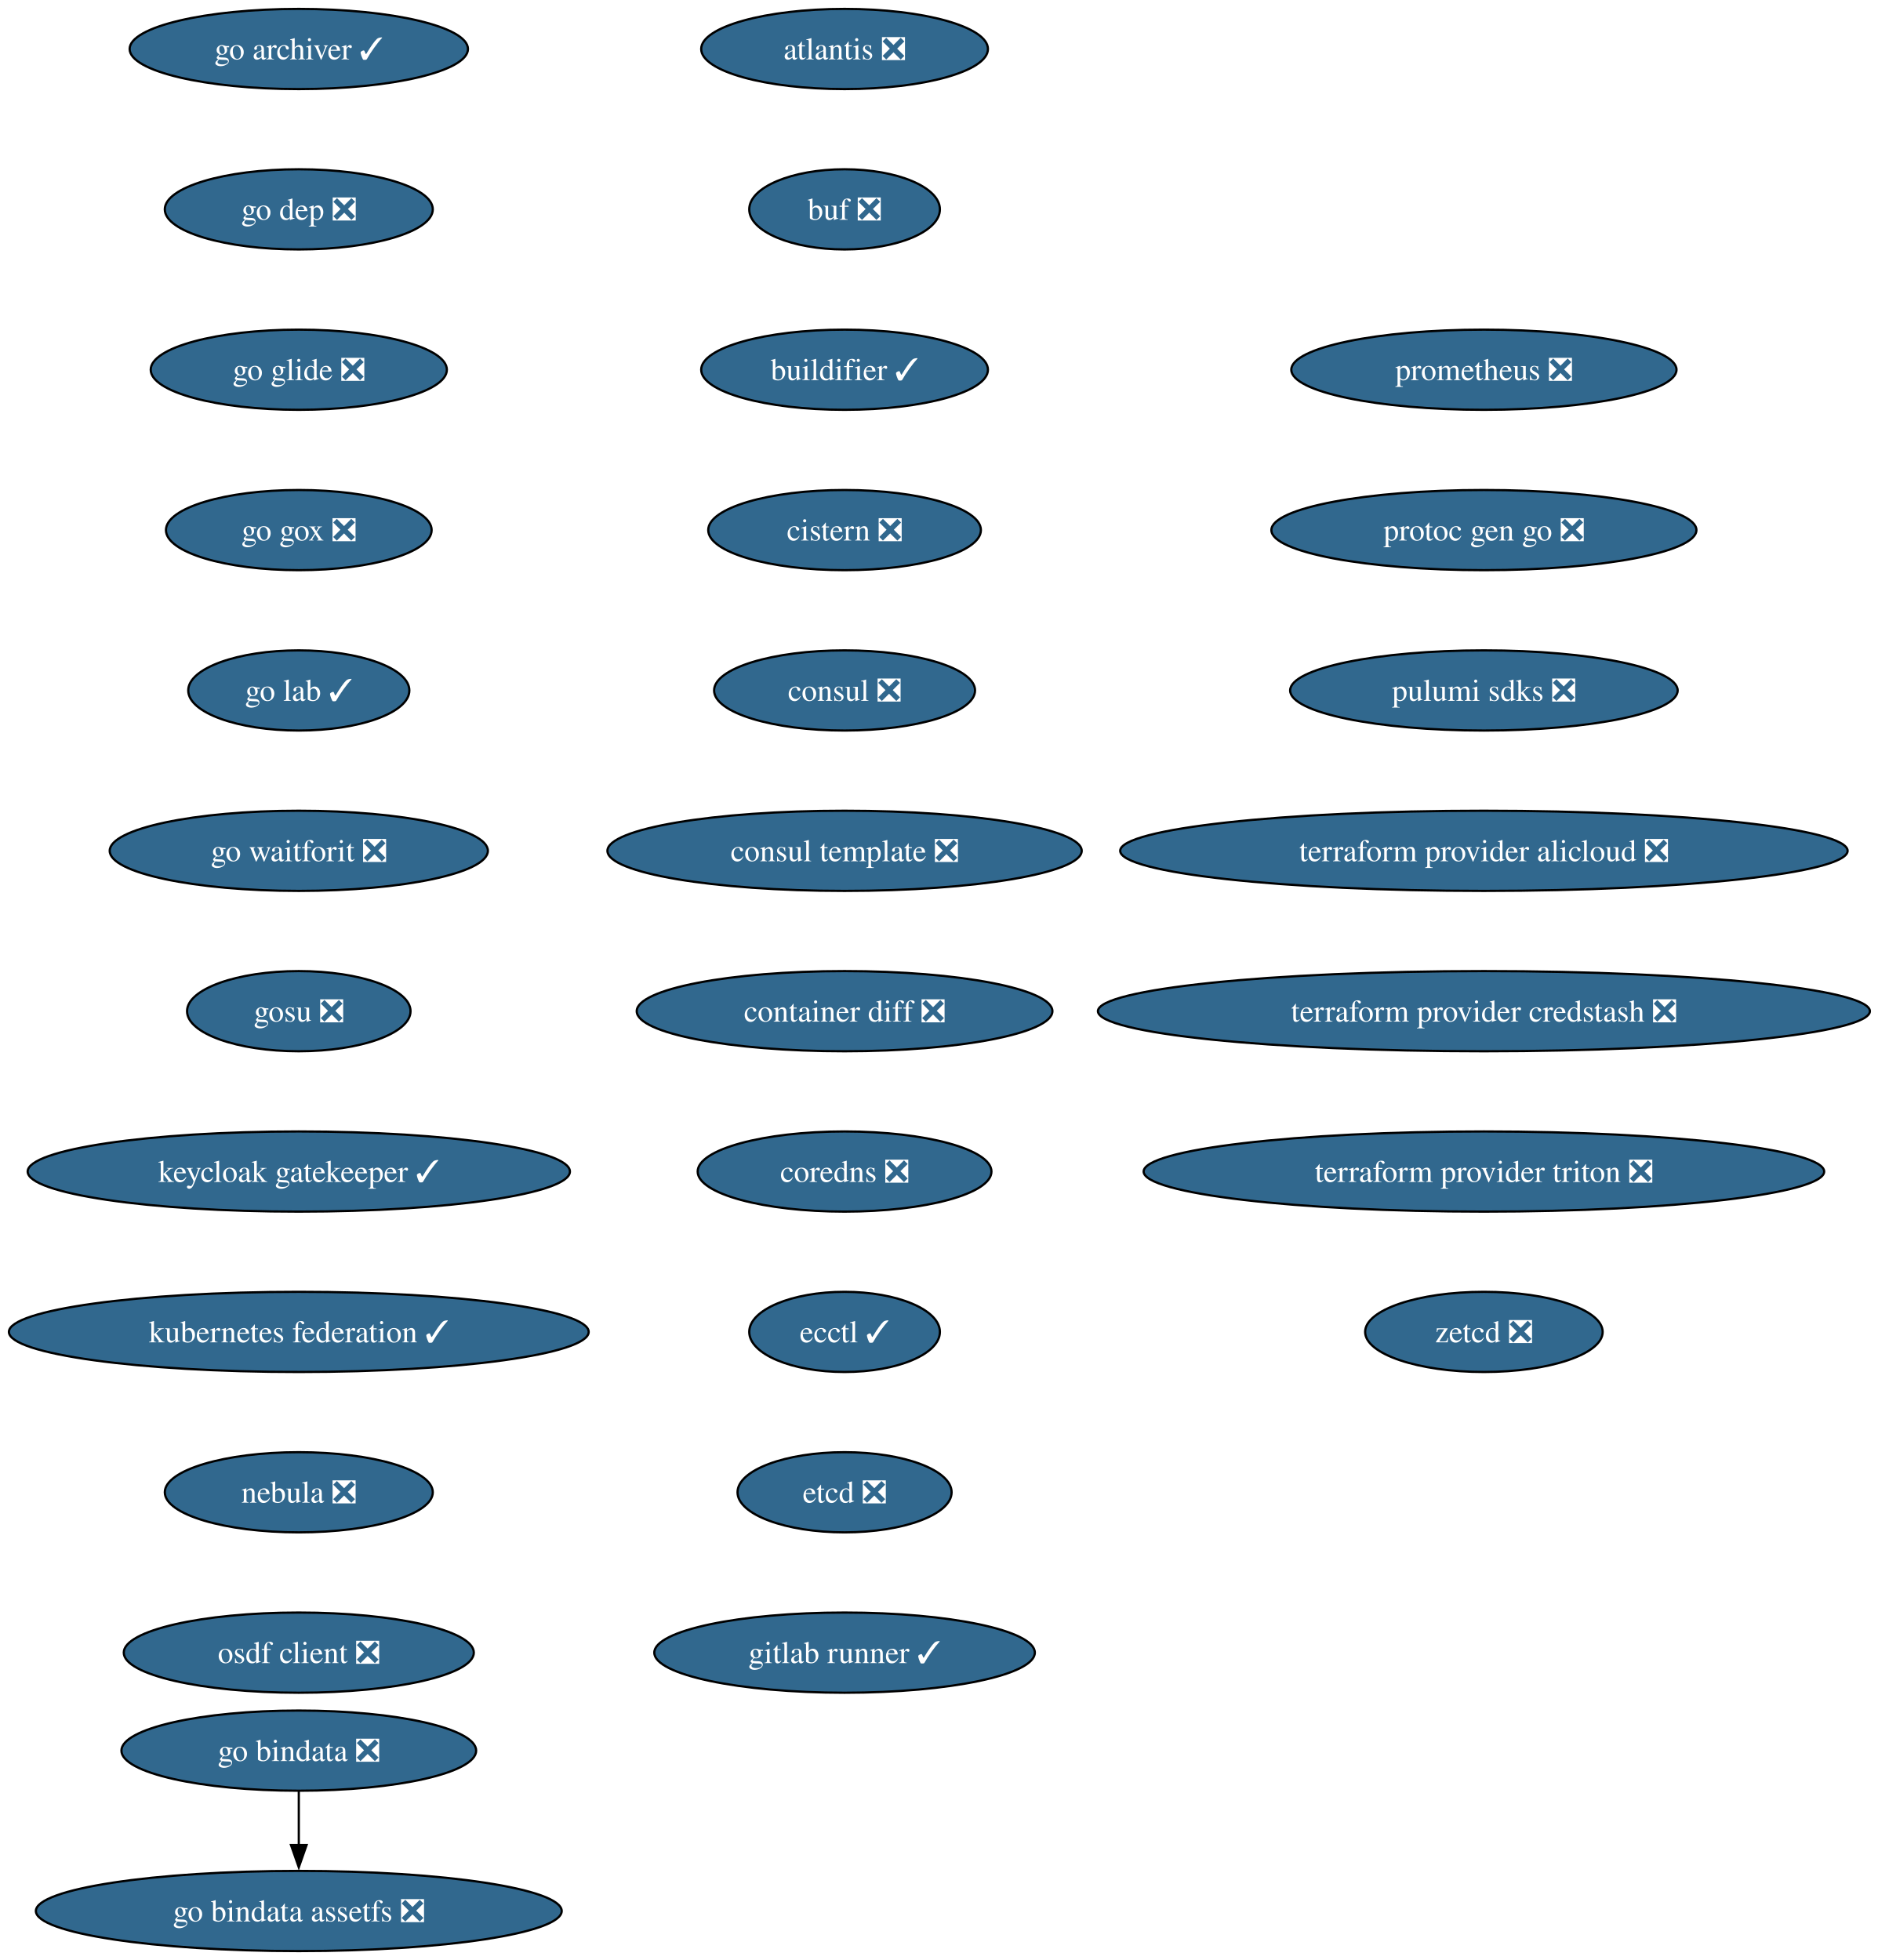
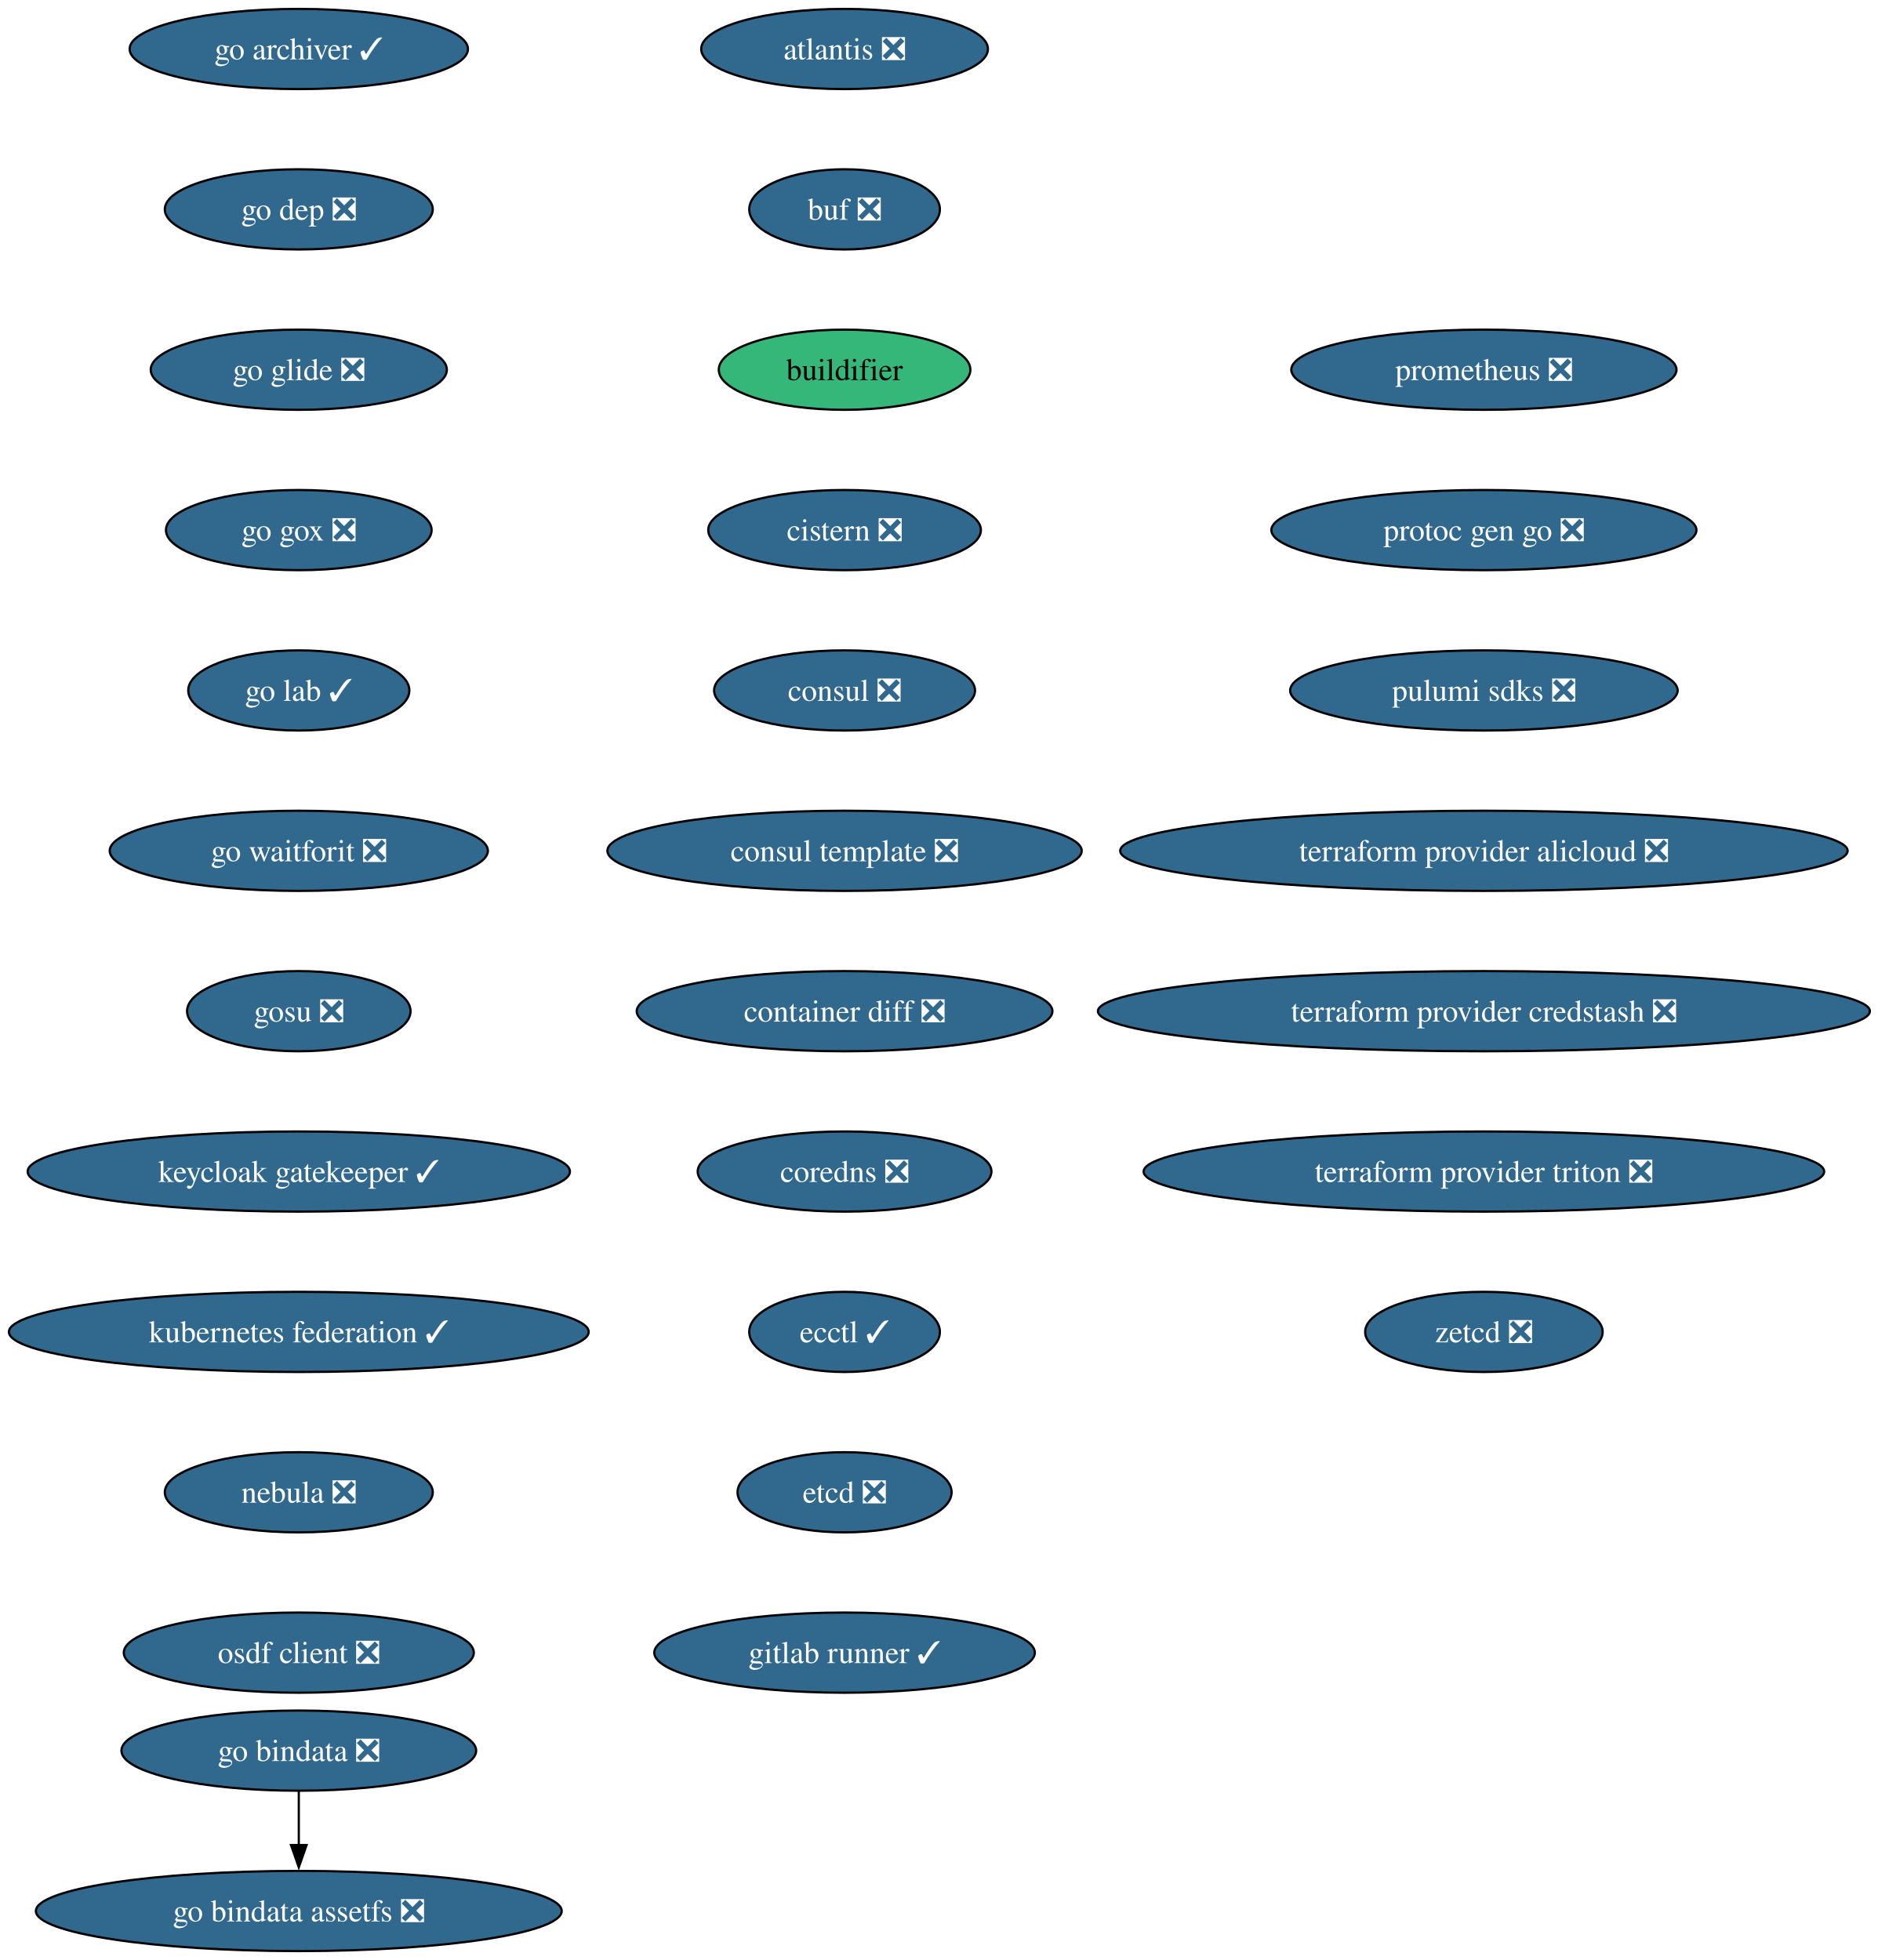
<svg xmlns="http://www.w3.org/2000/svg" xmlns:xlink="http://www.w3.org/1999/xlink" width="843pt" height="880pt" viewBox="0.00 0.00 843.00 880.00">
  <g id="graph0" class="graph" transform="scale(1 1) rotate(0) translate(4 876)">
    <polygon fill="white" stroke="none" points="-4,4 -4,-876 839.39,-876 839.39,4 -4,4" />
    <g id="node1" class="node">
      <g id="a_node1">
        <a xlink:href="https://github.com/conda-forge/atlantis-feedstock/pull/25" xlink:title="atlantis ❎">
          <ellipse fill="#31688e" stroke="black" cx="375.13" cy="-854" rx="64.36" ry="18" />
          <text xml:space="preserve" text-anchor="middle" x="375.13" y="-849.33" font-family="Times,serif" font-size="14.00" fill="white">atlantis ❎</text>
        </a>
      </g>
    </g>
    <g id="node2" class="node">
      <g id="a_node2">
        <a xlink:href="https://github.com/conda-forge/buf-feedstock/pull/44" xlink:title="buf ❎">
          <ellipse fill="#31688e" stroke="black" cx="375.13" cy="-782" rx="42.79" ry="18" />
          <text xml:space="preserve" text-anchor="middle" x="375.13" y="-777.33" font-family="Times,serif" font-size="14.00" fill="white">buf ❎</text>
        </a>
      </g>
    </g>
    <g id="node3" class="node">
      <g id="a_node3">
-         <a xlink:href="https://github.com/conda-forge/buildifier-feedstock/pull/34" xlink:title="buildifier ✓">
-           <ellipse fill="#31688e" stroke="black" cx="375.13" cy="-710" rx="64.36" ry="18" />
-           <text xml:space="preserve" text-anchor="middle" x="375.13" y="-705.33" font-family="Times,serif" font-size="14.00" fill="white">buildifier ✓</text>
+         <a xlink:href="https://github.com/conda-forge/buildifier-feedstock" xlink:title="buildifier">
+           <ellipse fill="#35b779" stroke="black" cx="375.13" cy="-710" rx="56.47" ry="18" />
+           <text xml:space="preserve" text-anchor="middle" x="375.13" y="-705.33" font-family="Times,serif" font-size="14.00">buildifier</text>
        </a>
      </g>
    </g>
    <g id="node4" class="node">
      <g id="a_node4">
        <a xlink:href="https://github.com/conda-forge/cistern-feedstock/pull/2" xlink:title="cistern ❎">
          <ellipse fill="#31688e" stroke="black" cx="375.13" cy="-638" rx="61.2" ry="18" />
          <text xml:space="preserve" text-anchor="middle" x="375.13" y="-633.33" font-family="Times,serif" font-size="14.00" fill="white">cistern ❎</text>
        </a>
      </g>
    </g>
    <g id="node5" class="node">
      <g id="a_node5">
        <a xlink:href="https://github.com/conda-forge/consul-feedstock/pull/52" xlink:title="consul ❎">
          <ellipse fill="#31688e" stroke="black" cx="375.13" cy="-566" rx="58.57" ry="18" />
          <text xml:space="preserve" text-anchor="middle" x="375.13" y="-561.33" font-family="Times,serif" font-size="14.00" fill="white">consul ❎</text>
        </a>
      </g>
    </g>
    <g id="node6" class="node">
      <g id="a_node6">
        <a xlink:href="https://github.com/conda-forge/consul-template-feedstock/pull/16" xlink:title="consul template ❎">
          <ellipse fill="#31688e" stroke="black" cx="375.13" cy="-494" rx="106.45" ry="18" />
          <text xml:space="preserve" text-anchor="middle" x="375.13" y="-489.32" font-family="Times,serif" font-size="14.00" fill="white">consul template ❎</text>
        </a>
      </g>
    </g>
    <g id="node7" class="node">
      <g id="a_node7">
        <a xlink:href="https://github.com/conda-forge/container-diff-feedstock/pull/12" xlink:title="container diff ❎">
          <ellipse fill="#31688e" stroke="black" cx="375.13" cy="-422" rx="93.3" ry="18" />
          <text xml:space="preserve" text-anchor="middle" x="375.13" y="-417.32" font-family="Times,serif" font-size="14.00" fill="white">container diff ❎</text>
        </a>
      </g>
    </g>
    <g id="node8" class="node">
      <g id="a_node8">
        <a xlink:href="https://github.com/conda-forge/coredns-feedstock/pull/34" xlink:title="coredns ❎">
          <ellipse fill="#31688e" stroke="black" cx="375.13" cy="-350" rx="65.94" ry="18" />
          <text xml:space="preserve" text-anchor="middle" x="375.13" y="-345.32" font-family="Times,serif" font-size="14.00" fill="white">coredns ❎</text>
        </a>
      </g>
    </g>
    <g id="node9" class="node">
      <g id="a_node9">
        <a xlink:href="https://github.com/conda-forge/ecctl-feedstock/pull/14" xlink:title="ecctl ✓">
          <ellipse fill="#31688e" stroke="black" cx="375.13" cy="-278" rx="42.79" ry="18" />
          <text xml:space="preserve" text-anchor="middle" x="375.13" y="-273.32" font-family="Times,serif" font-size="14.00" fill="white">ecctl ✓</text>
        </a>
      </g>
    </g>
    <g id="node10" class="node">
      <g id="a_node10">
        <a xlink:href="https://github.com/conda-forge/etcd-feedstock/pull/43" xlink:title="etcd ❎">
          <ellipse fill="#31688e" stroke="black" cx="375.13" cy="-206" rx="48.05" ry="18" />
          <text xml:space="preserve" text-anchor="middle" x="375.13" y="-201.33" font-family="Times,serif" font-size="14.00" fill="white">etcd ❎</text>
        </a>
      </g>
    </g>
    <g id="node11" class="node">
      <g id="a_node11">
        <a xlink:href="https://github.com/conda-forge/gitlab-runner-feedstock/pull/11" xlink:title="gitlab runner ✓">
          <ellipse fill="#31688e" stroke="black" cx="375.13" cy="-134" rx="85.41" ry="18" />
          <text xml:space="preserve" text-anchor="middle" x="375.13" y="-129.32" font-family="Times,serif" font-size="14.00" fill="white">gitlab runner ✓</text>
        </a>
      </g>
    </g>
    <g id="node12" class="node">
      <g id="a_node12">
        <a xlink:href="https://github.com/conda-forge/go-archiver-feedstock/pull/19" xlink:title="go archiver ✓">
          <ellipse fill="#31688e" stroke="black" cx="130.13" cy="-854" rx="75.94" ry="18" />
          <text xml:space="preserve" text-anchor="middle" x="130.13" y="-849.33" font-family="Times,serif" font-size="14.00" fill="white">go archiver ✓</text>
        </a>
      </g>
    </g>
    <g id="node13" class="node">
      <g id="a_node13">
        <a xlink:href="https://github.com/conda-forge/go-dep-feedstock/pull/14" xlink:title="go dep ❎">
          <ellipse fill="#31688e" stroke="black" cx="130.13" cy="-782" rx="60.15" ry="18" />
          <text xml:space="preserve" text-anchor="middle" x="130.13" y="-777.33" font-family="Times,serif" font-size="14.00" fill="white">go dep ❎</text>
        </a>
      </g>
    </g>
    <g id="node16" class="node">
      <g id="a_node16">
        <a xlink:href="https://github.com/conda-forge/go-glide-feedstock/pull/3" xlink:title="go glide ❎">
          <ellipse fill="#31688e" stroke="black" cx="130.13" cy="-710" rx="66.47" ry="18" />
          <text xml:space="preserve" text-anchor="middle" x="130.13" y="-705.33" font-family="Times,serif" font-size="14.00" fill="white">go glide ❎</text>
        </a>
      </g>
    </g>
    <g id="node14" class="node">
      <g id="a_node14">
        <a xlink:href="https://github.com/conda-forge/go-bindata-feedstock/pull/2" xlink:title="go bindata ❎">
          <ellipse fill="#31688e" stroke="black" cx="130.13" cy="-90" rx="79.62" ry="18" />
          <text xml:space="preserve" text-anchor="middle" x="130.13" y="-85.33" font-family="Times,serif" font-size="14.00" fill="white">go bindata ❎</text>
        </a>
      </g>
    </g>
    <g id="node15" class="node">
      <g id="a_node15">
        <a xlink:href="https://github.com/conda-forge/go-bindata-assetfs-feedstock/pull/3" xlink:title="go bindata assetfs ❎">
          <ellipse fill="#31688e" stroke="black" cx="130.13" cy="-18" rx="118.02" ry="18" />
          <text xml:space="preserve" text-anchor="middle" x="130.13" y="-13.32" font-family="Times,serif" font-size="14.00" fill="white">go bindata assetfs ❎</text>
        </a>
      </g>
    </g>
    <g id="edge12" class="edge">
      <path fill="none" stroke="black" d="M130.13,-71.7C130.13,-64.41 130.13,-55.73 130.13,-47.54" />
      <polygon fill="black" stroke="black" points="133.63,-47.62 130.13,-37.62 126.63,-47.62 133.63,-47.62" />
    </g>
    <g id="node17" class="node">
      <g id="a_node17">
        <a xlink:href="https://github.com/conda-forge/go-gox-feedstock/pull/2" xlink:title="go gox ❎">
          <ellipse fill="#31688e" stroke="black" cx="130.13" cy="-638" rx="59.63" ry="18" />
          <text xml:space="preserve" text-anchor="middle" x="130.13" y="-633.33" font-family="Times,serif" font-size="14.00" fill="white">go gox ❎</text>
        </a>
      </g>
    </g>
    <g id="node18" class="node">
      <g id="a_node18">
        <a xlink:href="https://github.com/conda-forge/go-lab-feedstock/pull/6" xlink:title="go lab ✓">
          <ellipse fill="#31688e" stroke="black" cx="130.13" cy="-566" rx="49.63" ry="18" />
          <text xml:space="preserve" text-anchor="middle" x="130.13" y="-561.33" font-family="Times,serif" font-size="14.00" fill="white">go lab ✓</text>
        </a>
      </g>
    </g>
    <g id="node19" class="node">
      <g id="a_node19">
        <a xlink:href="https://github.com/conda-forge/go-waitforit-feedstock/pull/2" xlink:title="go waitforit ❎">
          <ellipse fill="#31688e" stroke="black" cx="130.13" cy="-494" rx="84.88" ry="18" />
          <text xml:space="preserve" text-anchor="middle" x="130.13" y="-489.32" font-family="Times,serif" font-size="14.00" fill="white">go waitforit ❎</text>
        </a>
      </g>
    </g>
    <g id="node20" class="node">
      <g id="a_node20">
        <a xlink:href="https://github.com/conda-forge/gosu-feedstock/pull/18" xlink:title="gosu ❎">
          <ellipse fill="#31688e" stroke="black" cx="130.13" cy="-422" rx="50.16" ry="18" />
          <text xml:space="preserve" text-anchor="middle" x="130.13" y="-417.32" font-family="Times,serif" font-size="14.00" fill="white">gosu ❎</text>
        </a>
      </g>
    </g>
    <g id="node21" class="node">
      <g id="a_node21">
        <a xlink:href="https://github.com/conda-forge/keycloak-gatekeeper-feedstock/pull/11" xlink:title="keycloak gatekeeper ✓">
          <ellipse fill="#31688e" stroke="black" cx="130.13" cy="-350" rx="121.71" ry="18" />
          <text xml:space="preserve" text-anchor="middle" x="130.13" y="-345.32" font-family="Times,serif" font-size="14.00" fill="white">keycloak gatekeeper ✓</text>
        </a>
      </g>
    </g>
    <g id="node22" class="node">
      <g id="a_node22">
        <a xlink:href="https://github.com/conda-forge/kubernetes-federation-feedstock/pull/6" xlink:title="kubernetes federation ✓">
          <ellipse fill="#31688e" stroke="black" cx="130.13" cy="-278" rx="130.13" ry="18" />
          <text xml:space="preserve" text-anchor="middle" x="130.13" y="-273.32" font-family="Times,serif" font-size="14.00" fill="white">kubernetes federation ✓</text>
        </a>
      </g>
    </g>
    <g id="node23" class="node">
      <g id="a_node23">
        <a xlink:href="https://github.com/conda-forge/nebula-feedstock/pull/7" xlink:title="nebula ❎">
          <ellipse fill="#31688e" stroke="black" cx="130.13" cy="-206" rx="60.15" ry="18" />
          <text xml:space="preserve" text-anchor="middle" x="130.13" y="-201.33" font-family="Times,serif" font-size="14.00" fill="white">nebula ❎</text>
        </a>
      </g>
    </g>
    <g id="node24" class="node">
      <g id="a_node24">
        <a xlink:href="https://github.com/conda-forge/osdf-client-feedstock/pull/3" xlink:title="osdf client ❎">
          <ellipse fill="#31688e" stroke="black" cx="130.13" cy="-134" rx="78.57" ry="18" />
          <text xml:space="preserve" text-anchor="middle" x="130.13" y="-129.32" font-family="Times,serif" font-size="14.00" fill="white">osdf client ❎</text>
        </a>
      </g>
    </g>
    <g id="node25" class="node">
      <g id="a_node25">
        <a xlink:href="https://github.com/conda-forge/prometheus-feedstock/pull/62" xlink:title="prometheus ❎">
          <ellipse fill="#31688e" stroke="black" cx="662.13" cy="-710" rx="86.46" ry="18" />
          <text xml:space="preserve" text-anchor="middle" x="662.13" y="-705.33" font-family="Times,serif" font-size="14.00" fill="white">prometheus ❎</text>
        </a>
      </g>
    </g>
    <g id="node26" class="node">
      <g id="a_node26">
        <a xlink:href="https://github.com/conda-forge/protoc-gen-go-feedstock/pull/18" xlink:title="protoc gen go ❎">
          <ellipse fill="#31688e" stroke="black" cx="662.13" cy="-638" rx="95.4" ry="18" />
          <text xml:space="preserve" text-anchor="middle" x="662.13" y="-633.33" font-family="Times,serif" font-size="14.00" fill="white">protoc gen go ❎</text>
        </a>
      </g>
    </g>
    <g id="node27" class="node">
      <g id="a_node27">
        <a xlink:href="https://github.com/conda-forge/pulumi-sdks-feedstock/pull/32" xlink:title="pulumi sdks ❎">
          <ellipse fill="#31688e" stroke="black" cx="662.13" cy="-566" rx="86.98" ry="18" />
          <text xml:space="preserve" text-anchor="middle" x="662.13" y="-561.33" font-family="Times,serif" font-size="14.00" fill="white">pulumi sdks ❎</text>
        </a>
      </g>
    </g>
    <g id="node28" class="node">
      <g id="a_node28">
        <a xlink:href="https://github.com/conda-forge/terraform-provider-alicloud-feedstock/pull/84" xlink:title="terraform provider alicloud ❎">
          <ellipse fill="#31688e" stroke="black" cx="662.13" cy="-494" rx="163.27" ry="18" />
          <text xml:space="preserve" text-anchor="middle" x="662.13" y="-489.32" font-family="Times,serif" font-size="14.00" fill="white">terraform provider alicloud ❎</text>
        </a>
      </g>
    </g>
    <g id="node29" class="node">
      <g id="a_node29">
        <a xlink:href="https://github.com/conda-forge/terraform-provider-credstash-feedstock/pull/6" xlink:title="terraform provider credstash ❎">
          <ellipse fill="#31688e" stroke="black" cx="662.13" cy="-422" rx="173.27" ry="18" />
          <text xml:space="preserve" text-anchor="middle" x="662.13" y="-417.32" font-family="Times,serif" font-size="14.00" fill="white">terraform provider credstash ❎</text>
        </a>
      </g>
    </g>
    <g id="node30" class="node">
      <g id="a_node30">
        <a xlink:href="https://github.com/conda-forge/terraform-provider-triton-feedstock/pull/13" xlink:title="terraform provider triton ❎">
          <ellipse fill="#31688e" stroke="black" cx="662.13" cy="-350" rx="152.75" ry="18" />
          <text xml:space="preserve" text-anchor="middle" x="662.13" y="-345.32" font-family="Times,serif" font-size="14.00" fill="white">terraform provider triton ❎</text>
        </a>
      </g>
    </g>
    <g id="node31" class="node">
      <g id="a_node31">
        <a xlink:href="https://github.com/conda-forge/zetcd-feedstock/pull/5" xlink:title="zetcd ❎">
          <ellipse fill="#31688e" stroke="black" cx="662.13" cy="-278" rx="53.31" ry="18" />
          <text xml:space="preserve" text-anchor="middle" x="662.13" y="-273.32" font-family="Times,serif" font-size="14.00" fill="white">zetcd ❎</text>
        </a>
      </g>
    </g>
  </g>
</svg>
